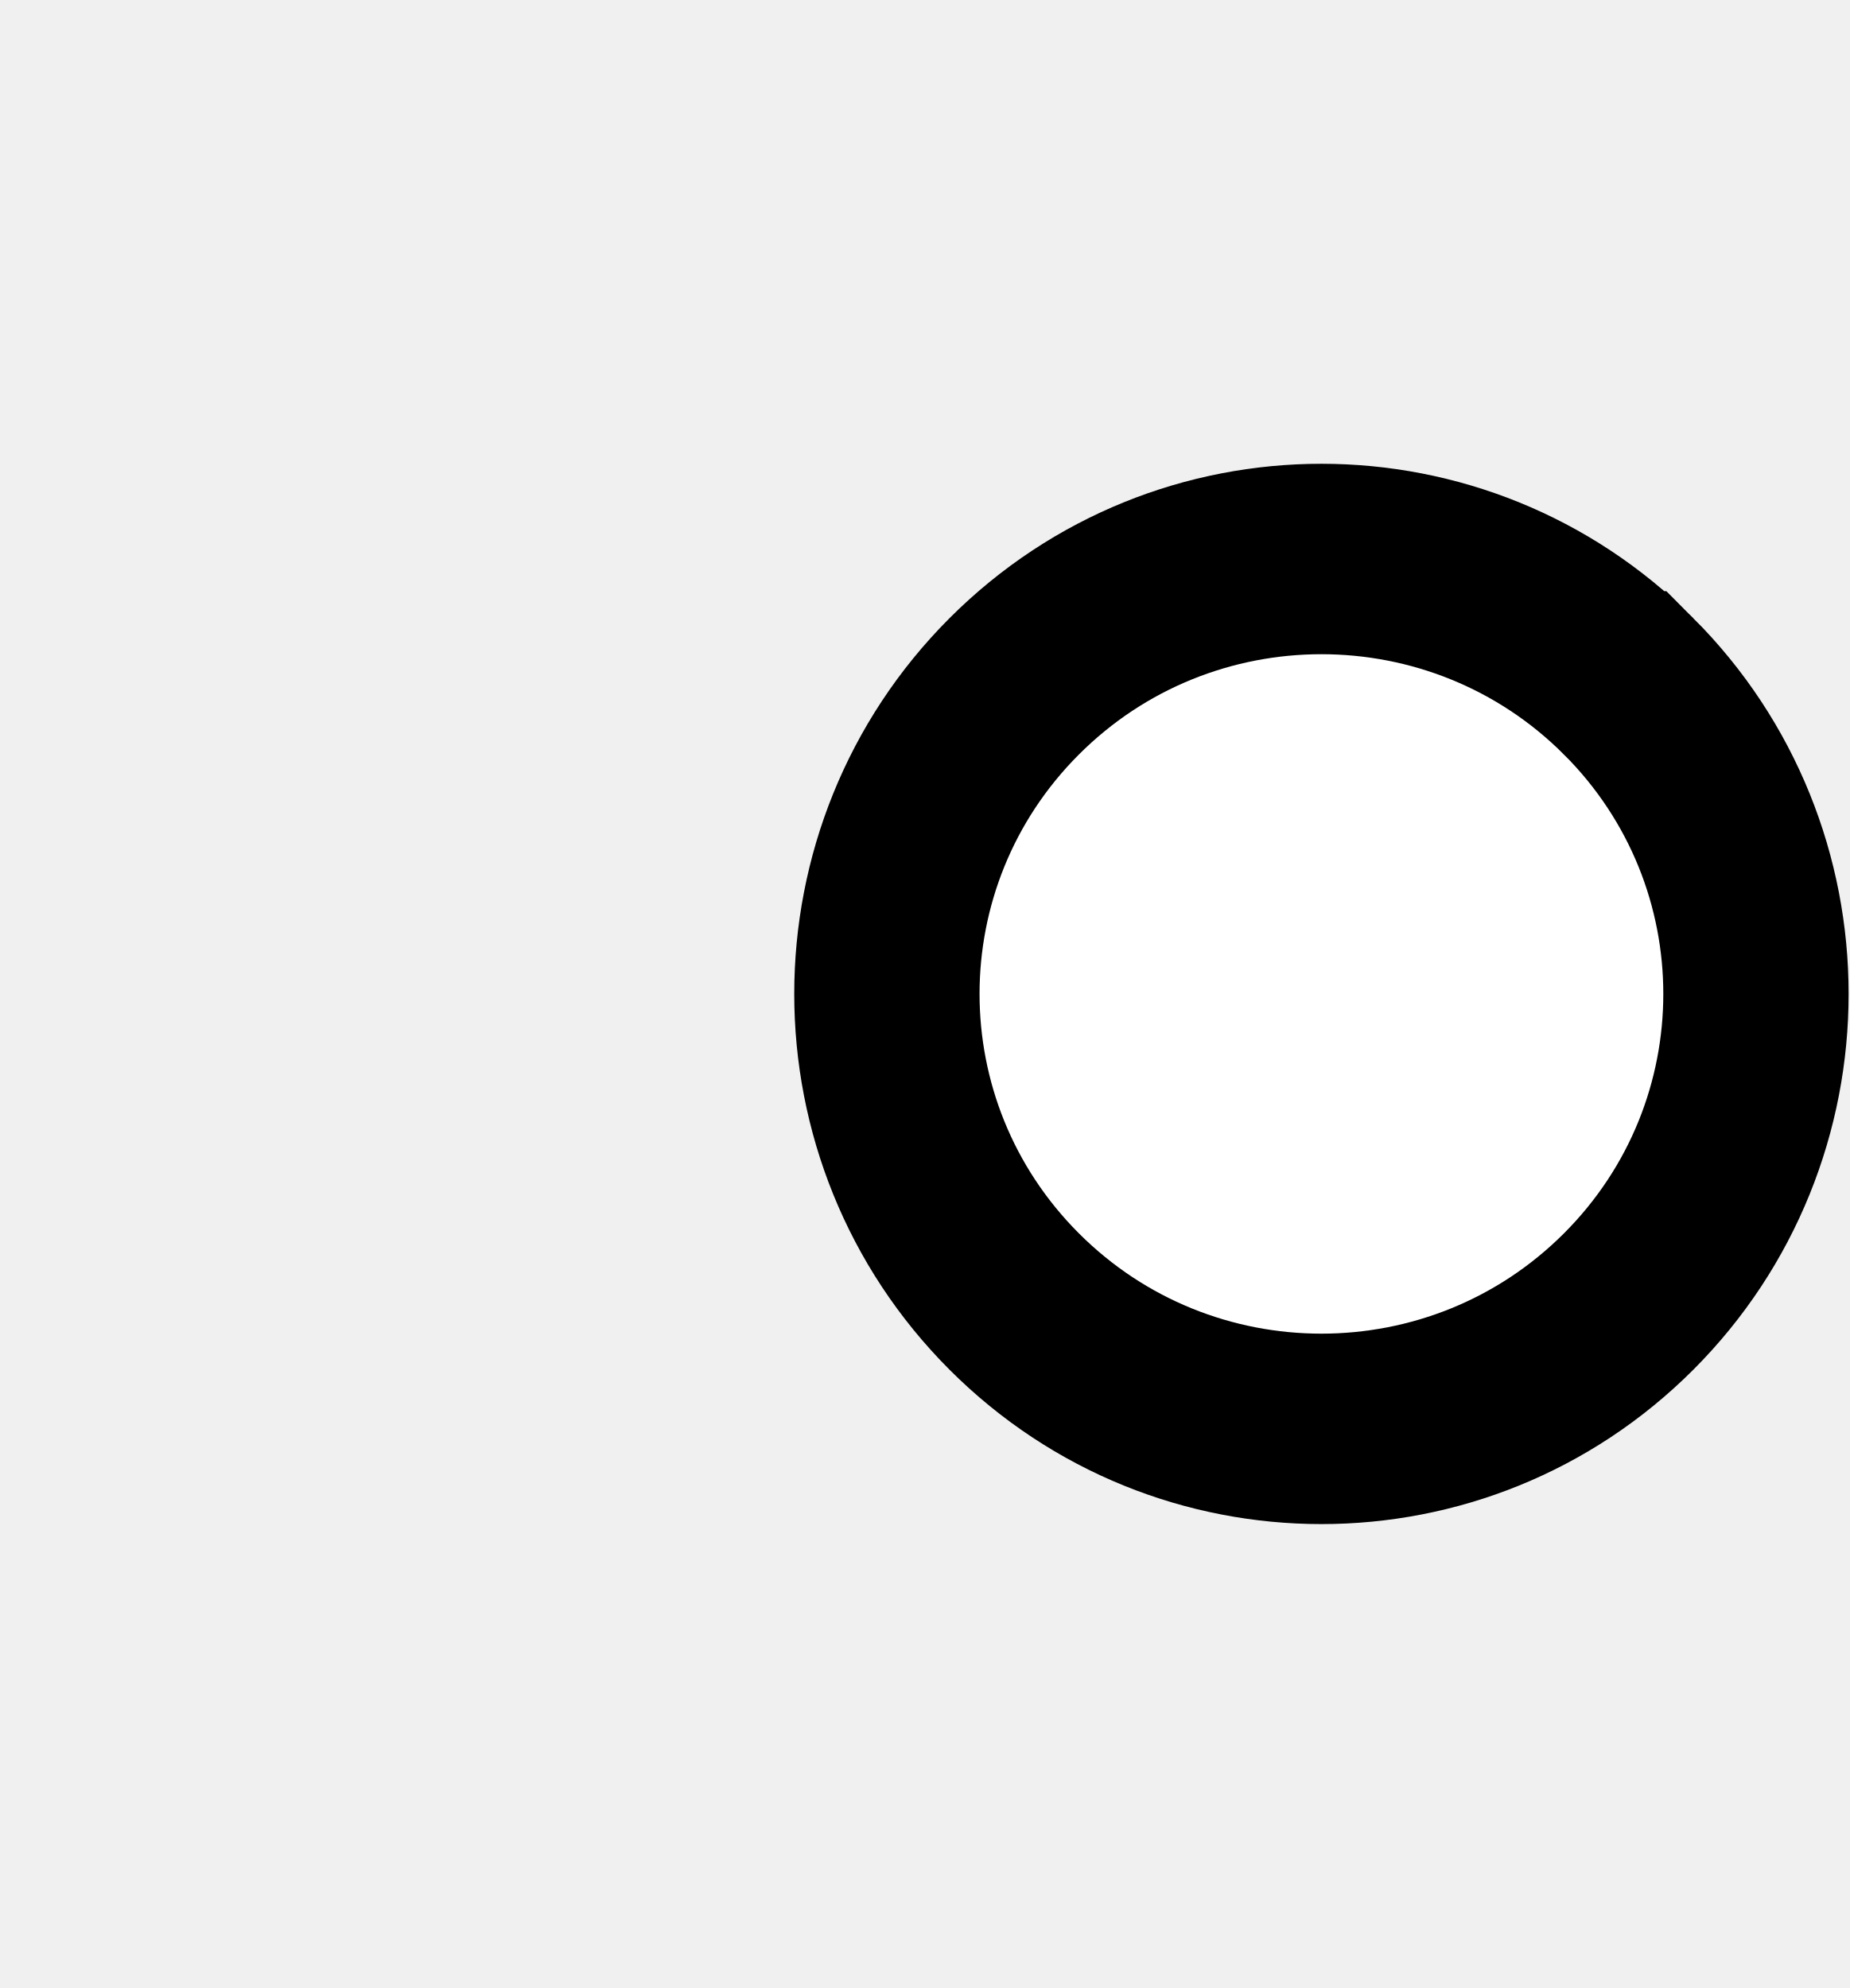
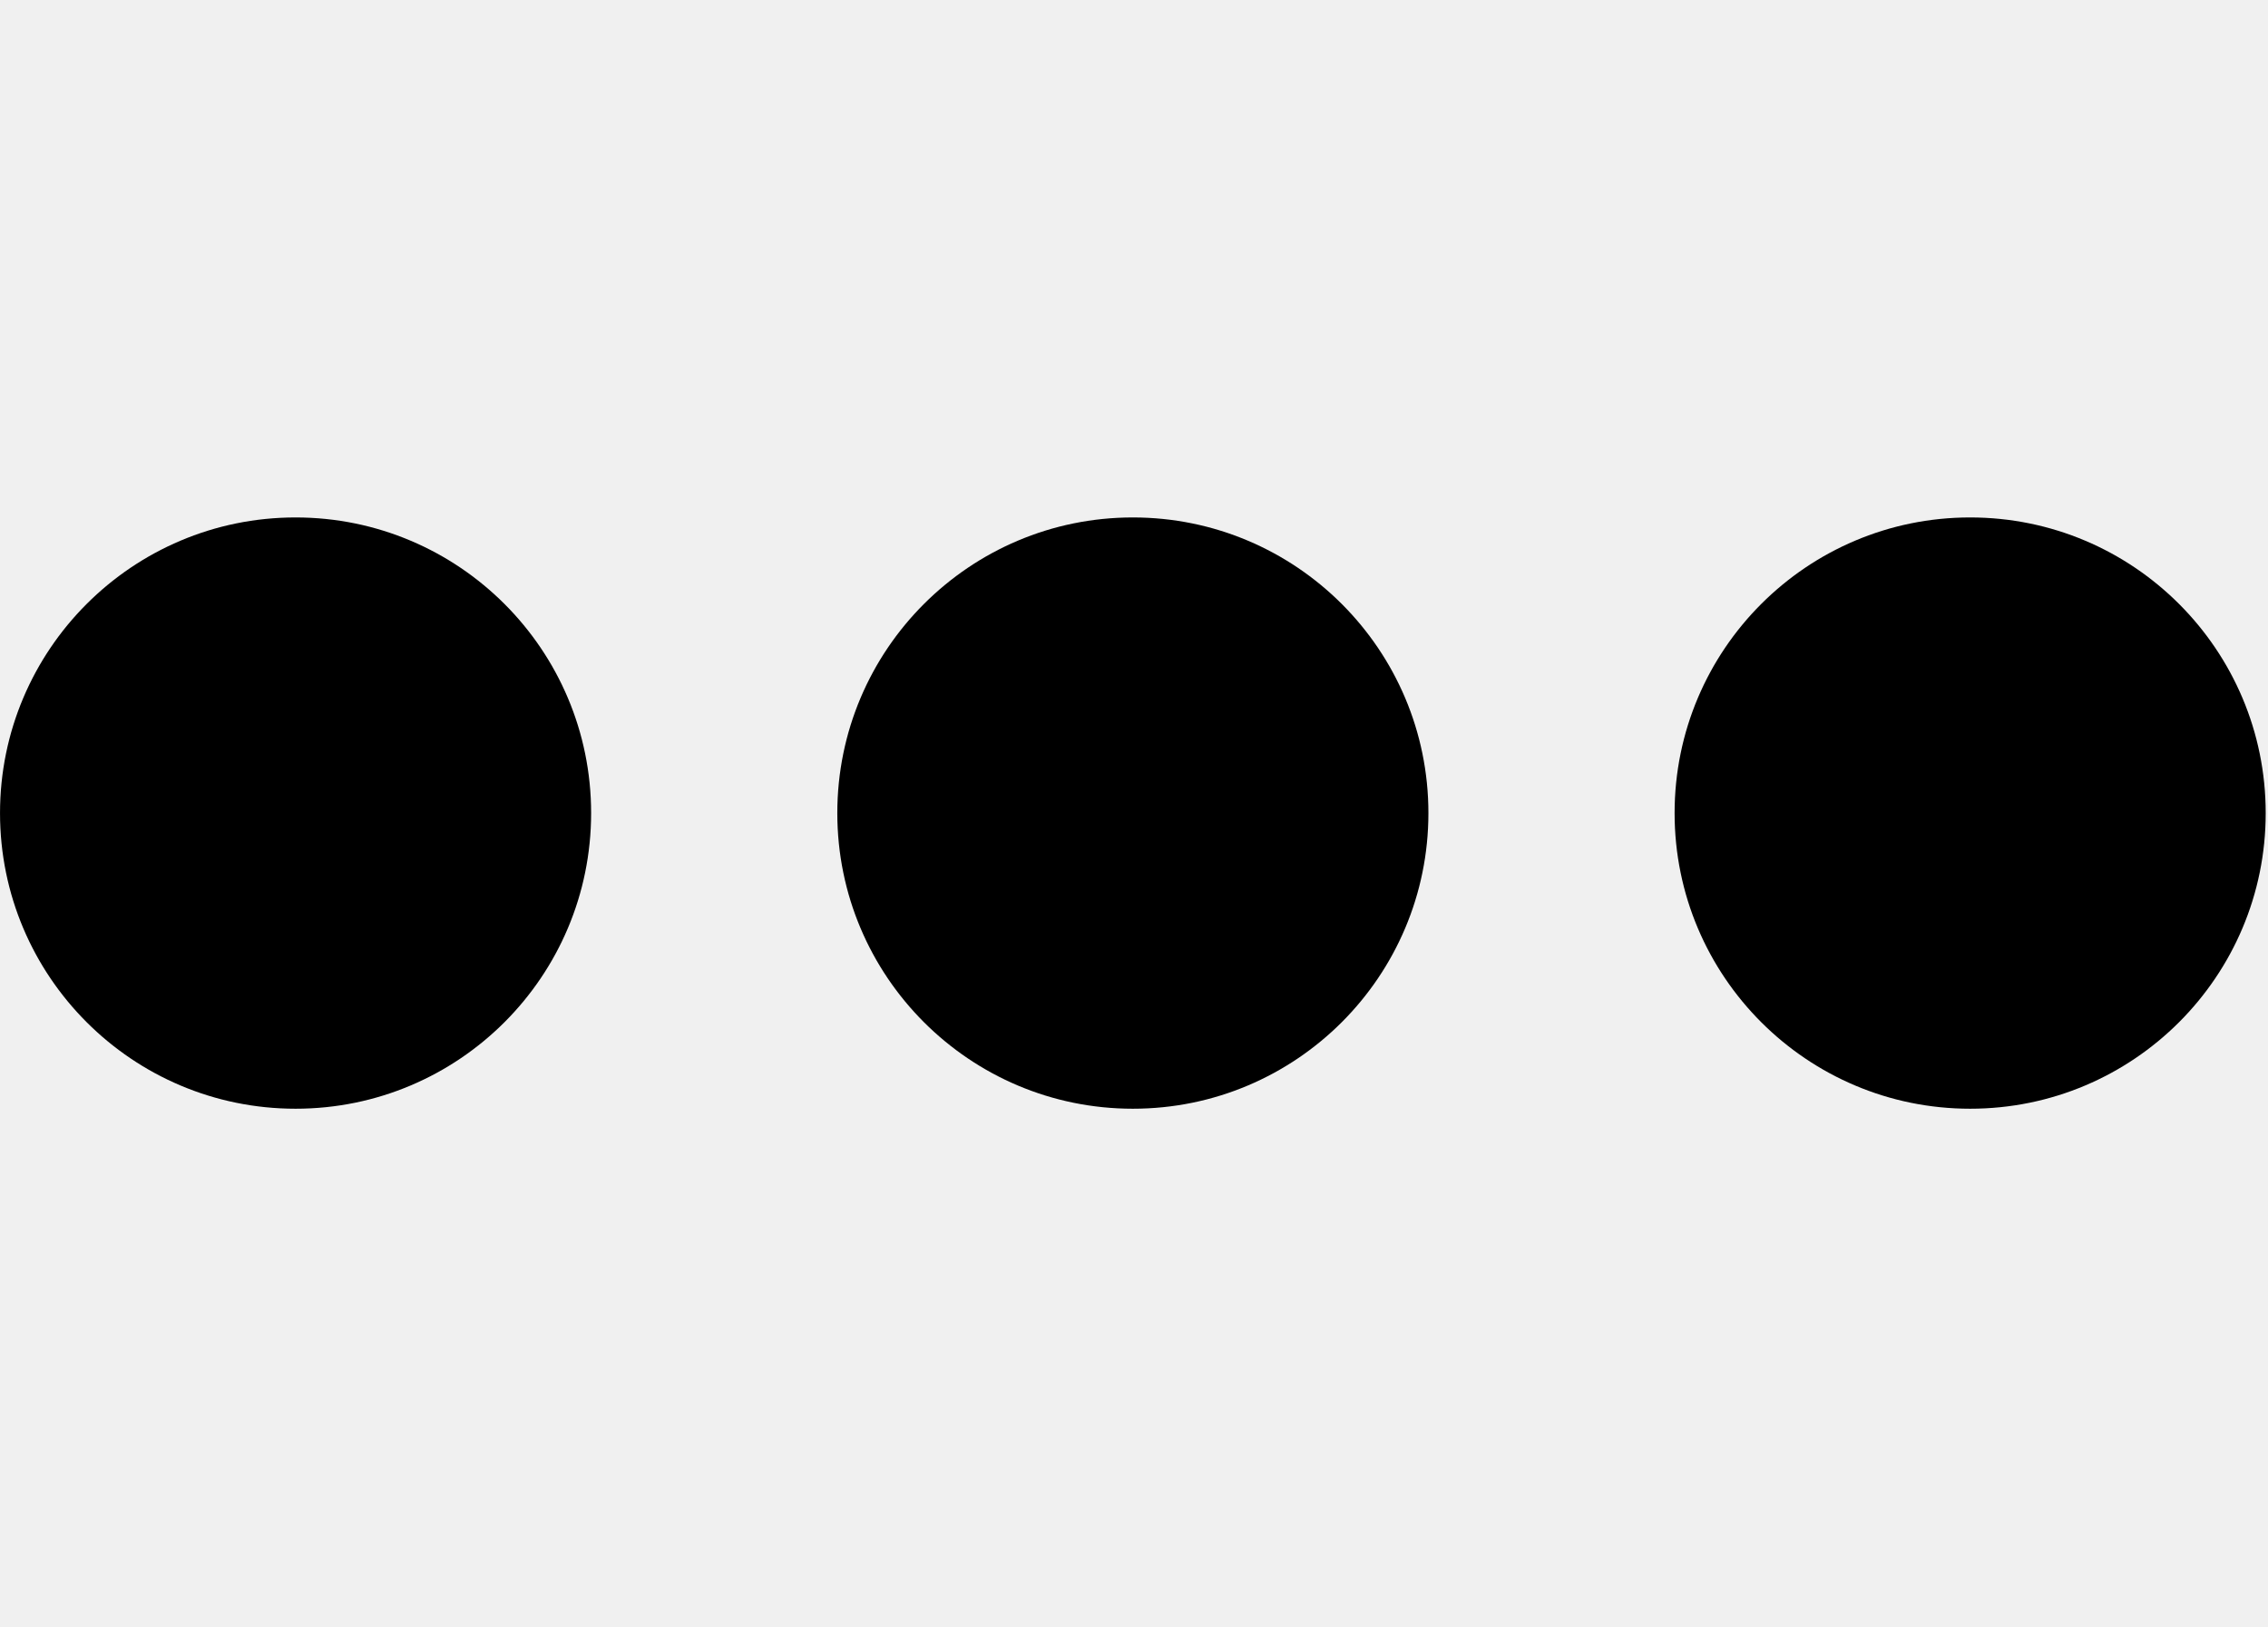
- <svg xmlns="http://www.w3.org/2000/svg" width="18.6" height="20" viewBox="0 0 18.6 20" version="1.1" id="svg3807">
+ <svg xmlns="http://www.w3.org/2000/svg" width="27.9" height="20" viewBox="0 0 27.9 20" version="1.1" id="svg3807">
  <g id="layer L1" transform="translate(0,10)">
    <g transform="translate(0,0)">
-       <g />
-     </g>
-     <g transform="translate(8,0)">
      <g id="layer1" transform="translate(0,-291.7083)">
        <g transform="matrix(1.172932,0,0,-0.9520283,-583.8196,-1486.07)" id="g10351" style="stroke-width:1.788;stroke-miterlimit:4;stroke-dasharray:none">
          <g transform="matrix(0.9094024,0,0,1.120415,45.09442,226.1223)" id="g10351-0" style="stroke-width:1.789;stroke-miterlimit:4;stroke-dasharray:none">
            <g id="g2601" transform="matrix(0.8925618,0,0,0.8925266,53.47671,-202.8362)" style="stroke-width:2.005">
-               <g transform="matrix(0.9161032,0,0,-0.9078513,101.9969,-4745.411)" id="g14246" style="stroke-width:2.177;stroke-miterlimit:4;stroke-dasharray:none">
-                 <g transform="matrix(1.222974,0,0,1.234139,-146.3597,738.2648)" id="g14253">
-                   <g transform="translate(-39.3611,1.9848)" id="g14264" style="stroke-width:1.772;stroke-miterlimit:4;stroke-dasharray:none">
-                     <g id="g10359-10-8" transform="matrix(1,0,0,-1,-52.73343,-5050.882)" style="stroke-width:1.772;stroke-miterlimit:4;stroke-dasharray:none">
-                       <g transform="matrix(1,0,0,-1,9.453375,-5051.509)" id="g14371">
-                         <g id="g10364-8-3" transform="matrix(1,0,0,-1,-48.16121,-5051.049)" />
-                         <g transform="translate(-27.1658,1.5491)" id="g14427">
-                           <g id="g10367-880-7" transform="matrix(1,0,0,-1,-48.16121,-5051.049)" />
-                           <g transform="translate(-45.4538,2.7243)" id="g14438">
-                             <g id="g10370-7-5" transform="matrix(1,0,0,-1,-48.16121,-5051.049)" />
-                             <g transform="translate(-30.4313,0.6037)" id="g14451">
-                               <g id="g12601" style="stroke-width:2.605;stroke-miterlimit:4;stroke-dasharray:none" transform="matrix(0.6486516,0,0,0.7128036,230.9036,-908.8502)">
-                                 <g style="stroke-width:1.48;stroke-miterlimit:4;stroke-dasharray:none" transform="matrix(1.846011,0,0,-1.679871,592.5355,-3070.463)" id="g4509-93-8">
-                                   <g id="g20055" transform="matrix(0.8002002,0,0,0.8223537,5.468814,10.95793)" style="stroke-width:1.824">
-                                     <g id="g20314" transform="matrix(0.9998634,0,0,-1,0.00611664,131.9087)" style="stroke-width:1.824">
-                                       <g id="g22529" transform="matrix(-1,0,0,1,94.44605,-1.6809064e-6)">
-                                         <g id="g22811" transform="matrix(1,0,0,-1,0,132.1269)">
-                                           <path style="fill:#ffffff;fill-opacity:1;fill-rule:evenodd;stroke:#000000;stroke-width:1.824;stroke-linecap:butt;stroke-linejoin:miter;stroke-miterlimit:4;stroke-dasharray:none;stroke-opacity:1" d="m 47.844,69.01 a 4.277,4.166 0 0 1 1.25e-4,-5.892 4.277,4.166 0 0 1 6.048,0 4.277,4.166 0 0 1 1.24e-4,5.892 4.277,4.166 0 0 1 -6.048,0 z" id="path3355-32-59-4-94-6-5-9-6-1-3" />
-                                         </g>
-                                       </g>
-                                     </g>
-                                   </g>
-                                 </g>
-                               </g>
-                             </g>
-                           </g>
-                         </g>
-                       </g>
-                     </g>
+               <g id="g3084" transform="matrix(1.011122,0,0,0.9932151,-7.370096,-13.71252)" style="stroke-width:2.001">
+                 <g transform="matrix(0.8377975,0,0,0.8280196,-39.34358,-319.7406)" id="g10367" style="stroke-width:2.22;stroke-miterlimit:4;stroke-dasharray:none">
+                   <g id="g2860">
+                     <ellipse style="fill:#000000;fill-opacity:1;fill-rule:evenodd;stroke:none;stroke-width:2.03;stroke-linecap:butt;stroke-linejoin:miter;stroke-miterlimit:4;stroke-dasharray:none;stroke-opacity:1" id="path3355-3-9-8" cx="647.744" cy="-1866.407" rx="4.508" ry="4.644" />
+                   </g>
+                 </g>
+               </g>
+             </g>
+           </g>
+         </g>
+       </g>
+     </g>
+     <g transform="translate(10.3,0)">
+       <g id="layer1" transform="translate(0,-291.7083)">
+         <g transform="matrix(1.172932,0,0,-0.9520283,-583.8196,-1486.07)" id="g10351" style="stroke-width:1.788;stroke-miterlimit:4;stroke-dasharray:none">
+           <g transform="matrix(0.9094024,0,0,1.120415,45.09442,226.1223)" id="g10351-0" style="stroke-width:1.789;stroke-miterlimit:4;stroke-dasharray:none">
+             <g id="g2601" transform="matrix(0.8925618,0,0,0.8925266,53.47671,-202.8362)" style="stroke-width:2.005">
+               <g id="g3084" transform="matrix(1.011122,0,0,0.9932151,-7.370096,-13.71252)" style="stroke-width:2.001">
+                 <g transform="matrix(0.8377975,0,0,0.8280196,-39.34358,-319.7406)" id="g10367" style="stroke-width:2.22;stroke-miterlimit:4;stroke-dasharray:none">
+                   <g id="g2860">
+                     <ellipse style="fill:#000000;fill-opacity:1;fill-rule:evenodd;stroke:none;stroke-width:2.03;stroke-linecap:butt;stroke-linejoin:miter;stroke-miterlimit:4;stroke-dasharray:none;stroke-opacity:1" id="path3355-3-9-8" cx="647.744" cy="-1866.407" rx="4.508" ry="4.644" />
+                   </g>
+                 </g>
+               </g>
+             </g>
+           </g>
+         </g>
+       </g>
+     </g>
+     <g transform="translate(20.6,0)">
+       <g id="layer1" transform="translate(0,-291.7083)">
+         <g transform="matrix(1.172932,0,0,-0.9520283,-583.8196,-1486.07)" id="g10351" style="stroke-width:1.788;stroke-miterlimit:4;stroke-dasharray:none">
+           <g transform="matrix(0.9094024,0,0,1.120415,45.09442,226.1223)" id="g10351-0" style="stroke-width:1.789;stroke-miterlimit:4;stroke-dasharray:none">
+             <g id="g2601" transform="matrix(0.8925618,0,0,0.8925266,53.47671,-202.8362)" style="stroke-width:2.005">
+               <g id="g3084" transform="matrix(1.011122,0,0,0.9932151,-7.370096,-13.71252)" style="stroke-width:2.001">
+                 <g transform="matrix(0.8377975,0,0,0.8280196,-39.34358,-319.7406)" id="g10367" style="stroke-width:2.22;stroke-miterlimit:4;stroke-dasharray:none">
+                   <g id="g2860">
+                     <ellipse style="fill:#000000;fill-opacity:1;fill-rule:evenodd;stroke:none;stroke-width:2.03;stroke-linecap:butt;stroke-linejoin:miter;stroke-miterlimit:4;stroke-dasharray:none;stroke-opacity:1" id="path3355-3-9-8" cx="647.744" cy="-1866.407" rx="4.508" ry="4.644" />
                  </g>
                </g>
              </g>
            </g>
          </g>
        </g>
      </g>
    </g>
  </g>
</svg>
